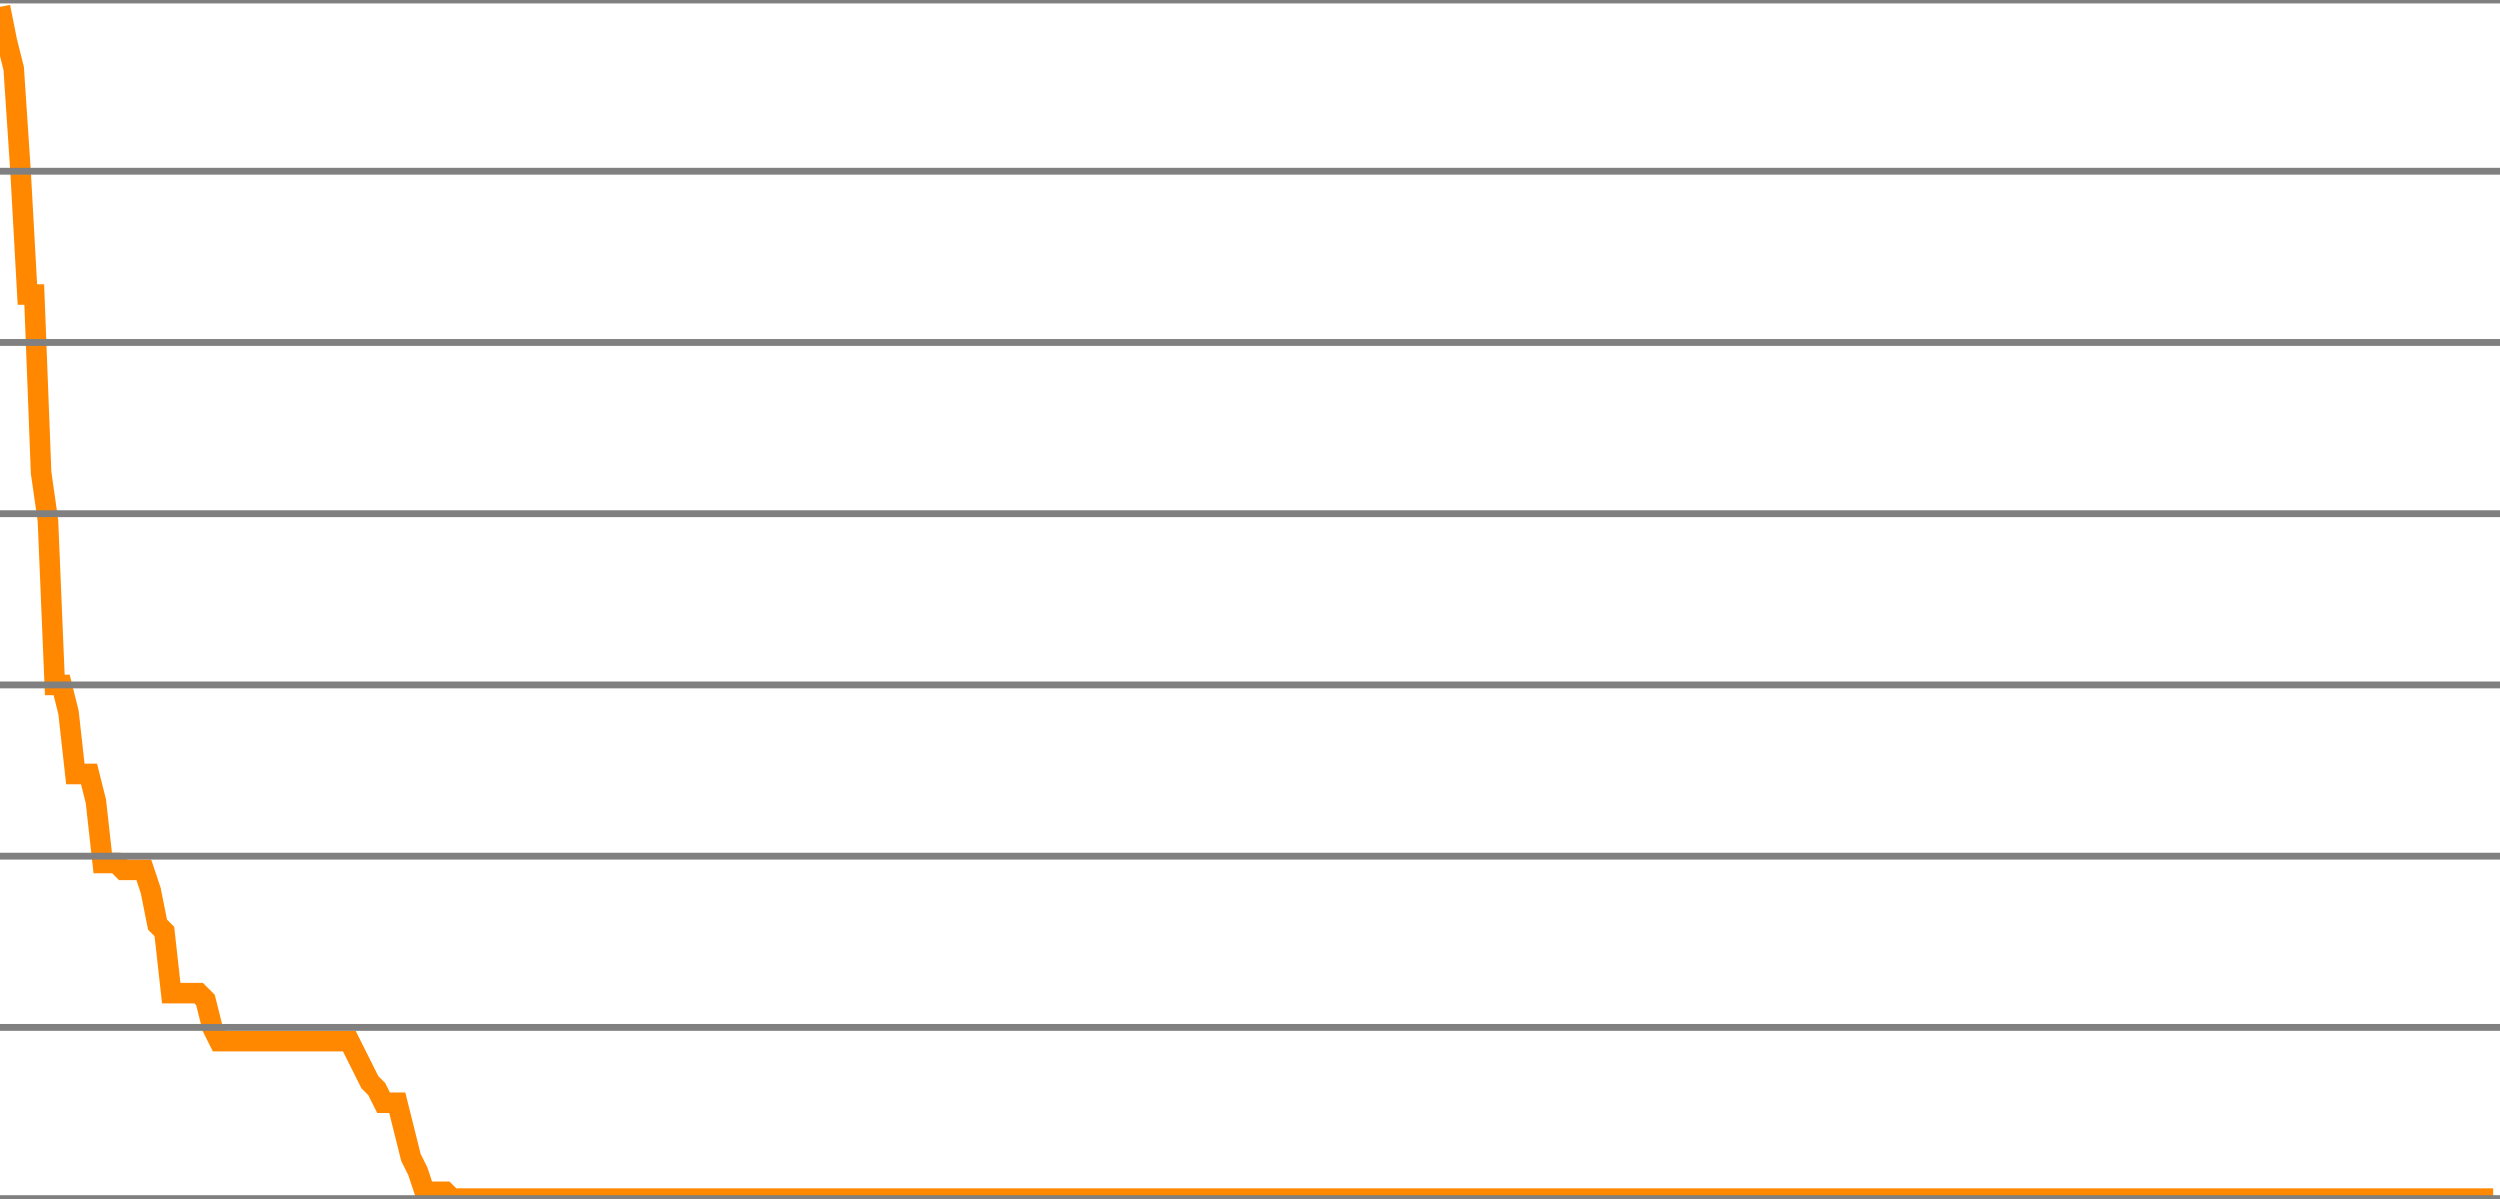
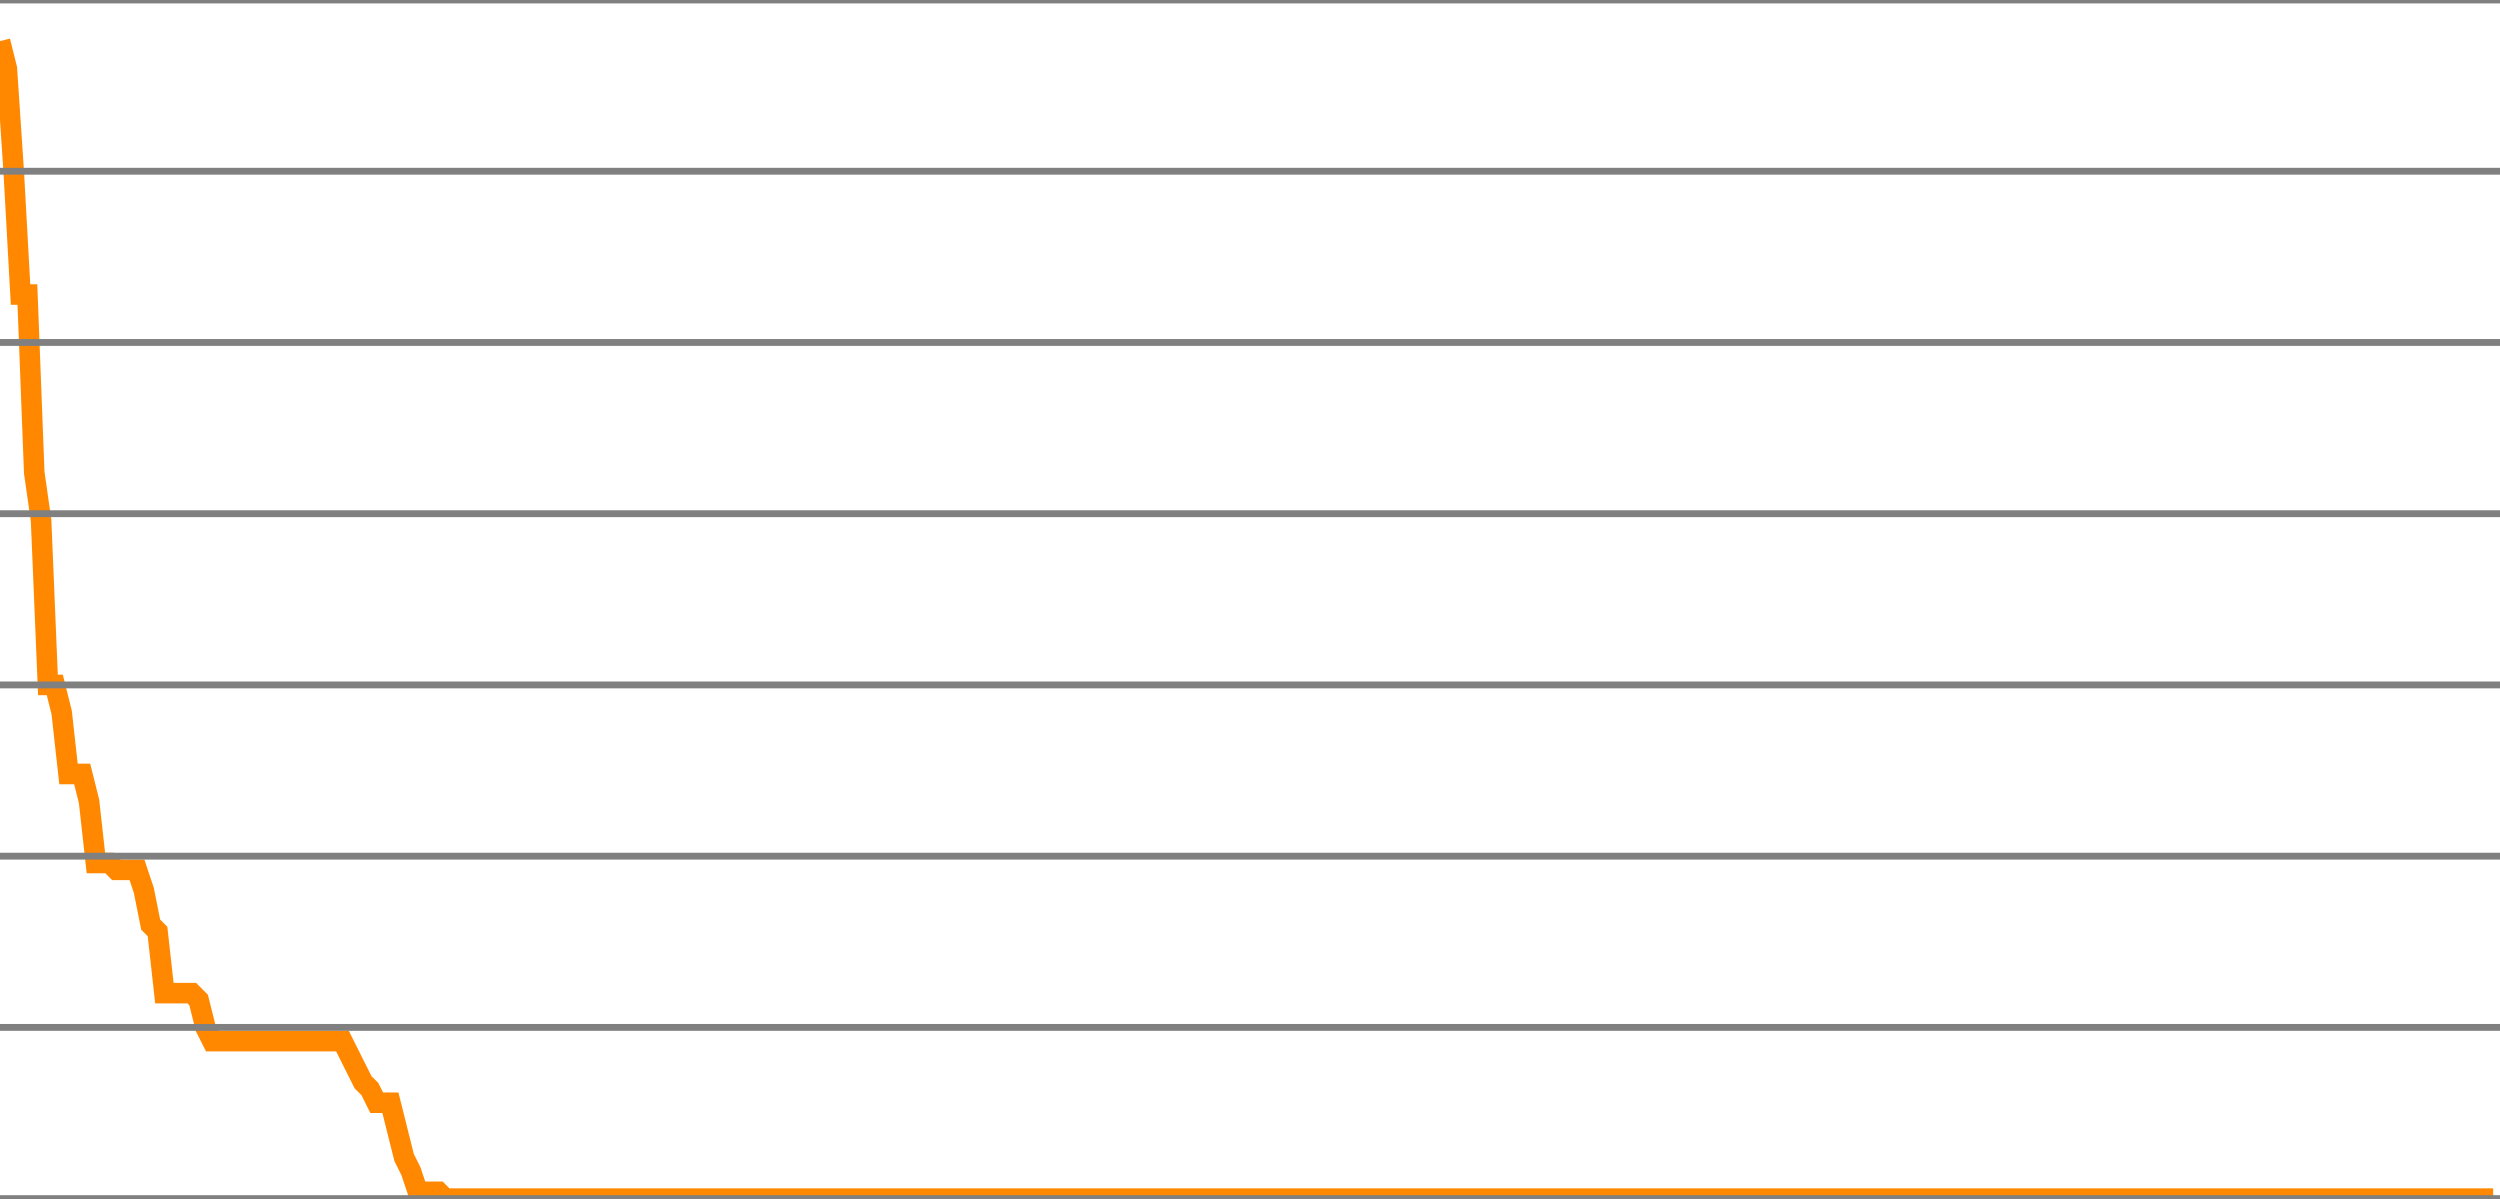
<svg xmlns="http://www.w3.org/2000/svg" version="1.1" style="background-color: #e6e6e6; width: 365px;" viewBox="0 -175 365 175" preserveAspectRatio="none">
-   <polyline fill="none" stroke="#ff8800" stroke-width="3" points="0,-174 1,-169 2,-165 3,-150 4,-132 5,-132 6,-106 7,-99 8,-75 9,-75 10,-71 11,-62 12,-62 13,-62 14,-58 15,-49 16,-49 17,-49 18,-48 19,-48 20,-48 21,-48 22,-45 23,-40 24,-39 25,-30 26,-30 27,-30 28,-30 29,-30 30,-29 31,-25 32,-23 33,-23 34,-23 35,-23 36,-23 37,-23 38,-23 39,-23 40,-23 41,-23 42,-23 43,-23 44,-23 45,-23 46,-23 47,-23 48,-23 49,-23 50,-23 51,-23 52,-21 53,-19 54,-17 55,-16 56,-14 57,-14 58,-14 59,-10 60,-6 61,-4 62,-1 63,-1 64,-1 65,-1 66,0 67,0 68,0 69,0 70,0 71,0 72,0 73,0 74,0 75,0 76,0 77,0 78,0 79,0 80,0 81,0 82,0 83,0 84,0 85,0 86,0 87,0 88,0 89,0 90,0 91,0 92,0 93,0 94,0 95,0 96,0 97,0 98,0 99,0 100,0 101,0 102,0 103,0 104,0 105,0 106,0 107,0 108,0 109,0 110,0 111,0 112,0 113,0 114,0 115,0 116,0 117,0 118,0 119,0 120,0 121,0 122,0 123,0 124,0 125,0 126,0 127,0 128,0 129,0 130,0 131,0 132,0 133,0 134,0 135,0 136,0 137,0 138,0 139,0 140,0 141,0 142,0 143,0 144,0 145,0 146,0 147,0 148,0 149,0 150,0 151,0 152,0 153,0 154,0 155,0 156,0 157,0 158,0 159,0 160,0 161,0 162,0 163,0 164,0 165,0 166,0 167,0 168,0 169,0 170,0 171,0 172,0 173,0 174,0 175,0 176,0 177,0 178,0 179,0 180,0 181,0 182,0 183,0 184,0 185,0 186,0 187,0 188,0 189,0 190,0 191,0 192,0 193,0 194,0 195,0 196,0 197,0 198,0 199,0 200,0 201,0 202,0 203,0 204,0 205,0 206,0 207,0 208,0 209,0 210,0 211,0 212,0 213,0 214,0 215,0 216,0 217,0 218,0 219,0 220,0 221,0 222,0 223,0 224,0 225,0 226,0 227,0 228,0 229,0 230,0 231,0 232,0 233,0 234,0 235,0 236,0 237,0 238,0 239,0 240,0 241,0 242,0 243,0 244,0 245,0 246,0 247,0 248,0 249,0 250,0 251,0 252,0 253,0 254,0 255,0 256,0 257,0 258,0 259,0 260,0 261,0 262,0 263,0 264,0 265,0 266,0 267,0 268,0 269,0 270,0 271,0 272,0 273,0 274,0 275,0 276,0 277,0 278,0 279,0 280,0 281,0 282,0 283,0 284,0 285,0 286,0 287,0 288,0 289,0 290,0 291,0 292,0 293,0 294,0 295,0 296,0 297,0 298,0 299,0 300,0 301,0 302,0 303,0 304,0 305,0 306,0 307,0 308,0 309,0 310,0 311,0 312,0 313,0 314,0 315,0 316,0 317,0 318,0 319,0 320,0 321,0 322,0 323,0 324,0 325,0 326,0 327,0 328,0 329,0 330,0 331,0 332,0 333,0 334,0 335,0 336,0 337,0 338,0 339,0 340,0 341,0 342,0 343,0 344,0 345,0 346,0 347,0 348,0 349,0 350,0 351,0 352,0 353,0 354,0 355,0 356,0 357,0 358,0 359,0 360,0 361,0 362,0 363,0 364,0" />
+   <polyline fill="none" stroke="#ff8800" stroke-width="3" points="0,-169 1,-165 2,-150 3,-132 4,-132 5,-106 6,-99 7,-75 8,-75 9,-71 10,-62 11,-62 12,-62 13,-58 14,-49 15,-49 16,-49 17,-48 18,-48 19,-48 20,-48 21,-45 22,-40 23,-39 24,-30 25,-30 26,-30 27,-30 28,-30 29,-29 30,-25 31,-23 32,-23 33,-23 34,-23 35,-23 36,-23 37,-23 38,-23 39,-23 40,-23 41,-23 42,-23 43,-23 44,-23 45,-23 46,-23 47,-23 48,-23 49,-23 50,-23 51,-21 52,-19 53,-17 54,-16 55,-14 56,-14 57,-14 58,-10 59,-6 60,-4 61,-1 62,-1 63,-1 64,-1 65,0 66,0 67,0 68,0 69,0 70,0 71,0 72,0 73,0 74,0 75,0 76,0 77,0 78,0 79,0 80,0 81,0 82,0 83,0 84,0 85,0 86,0 87,0 88,0 89,0 90,0 91,0 92,0 93,0 94,0 95,0 96,0 97,0 98,0 99,0 100,0 101,0 102,0 103,0 104,0 105,0 106,0 107,0 108,0 109,0 110,0 111,0 112,0 113,0 114,0 115,0 116,0 117,0 118,0 119,0 120,0 121,0 122,0 123,0 124,0 125,0 126,0 127,0 128,0 129,0 130,0 131,0 132,0 133,0 134,0 135,0 136,0 137,0 138,0 139,0 140,0 141,0 142,0 143,0 144,0 145,0 146,0 147,0 148,0 149,0 150,0 151,0 152,0 153,0 154,0 155,0 156,0 157,0 158,0 159,0 160,0 161,0 162,0 163,0 164,0 165,0 166,0 167,0 168,0 169,0 170,0 171,0 172,0 173,0 174,0 175,0 176,0 177,0 178,0 179,0 180,0 181,0 182,0 183,0 184,0 185,0 186,0 187,0 188,0 189,0 190,0 191,0 192,0 193,0 194,0 195,0 196,0 197,0 198,0 199,0 200,0 201,0 202,0 203,0 204,0 205,0 206,0 207,0 208,0 209,0 210,0 211,0 212,0 213,0 214,0 215,0 216,0 217,0 218,0 219,0 220,0 221,0 222,0 223,0 224,0 225,0 226,0 227,0 228,0 229,0 230,0 231,0 232,0 233,0 234,0 235,0 236,0 237,0 238,0 239,0 240,0 241,0 242,0 243,0 244,0 245,0 246,0 247,0 248,0 249,0 250,0 251,0 252,0 253,0 254,0 255,0 256,0 257,0 258,0 259,0 260,0 261,0 262,0 263,0 264,0 265,0 266,0 267,0 268,0 269,0 270,0 271,0 272,0 273,0 274,0 275,0 276,0 277,0 278,0 279,0 280,0 281,0 282,0 283,0 284,0 285,0 286,0 287,0 288,0 289,0 290,0 291,0 292,0 293,0 294,0 295,0 296,0 297,0 298,0 299,0 300,0 301,0 302,0 303,0 304,0 305,0 306,0 307,0 308,0 309,0 310,0 311,0 312,0 313,0 314,0 315,0 316,0 317,0 318,0 319,0 320,0 321,0 322,0 323,0 324,0 325,0 326,0 327,0 328,0 329,0 330,0 331,0 332,0 333,0 334,0 335,0 336,0 337,0 338,0 339,0 340,0 341,0 342,0 343,0 344,0 345,0 346,0 347,0 348,0 349,0 350,0 351,0 352,0 353,0 354,0 355,0 356,0 357,0 358,0 359,0 360,0 361,0 362,0 363,0 364,0" />
  <line x1="0" y1="0" x2="365" y2="0" style="stroke:grey;stroke-width:1" />
  <line x1="0" y1="-25" x2="365" y2="-25" style="stroke:grey;stroke-width:1" />
  <line x1="0" y1="-50" x2="365" y2="-50" style="stroke:grey;stroke-width:1" />
  <line x1="0" y1="-75" x2="365" y2="-75" style="stroke:grey;stroke-width:1" />
  <line x1="0" y1="-100" x2="365" y2="-100" style="stroke:grey;stroke-width:1" />
  <line x1="0" y1="-125" x2="365" y2="-125" style="stroke:grey;stroke-width:1" />
  <line x1="0" y1="-150" x2="365" y2="-150" style="stroke:grey;stroke-width:1" />
  <line x1="0" y1="-175" x2="365" y2="-175" style="stroke:grey;stroke-width:1" />
</svg>
